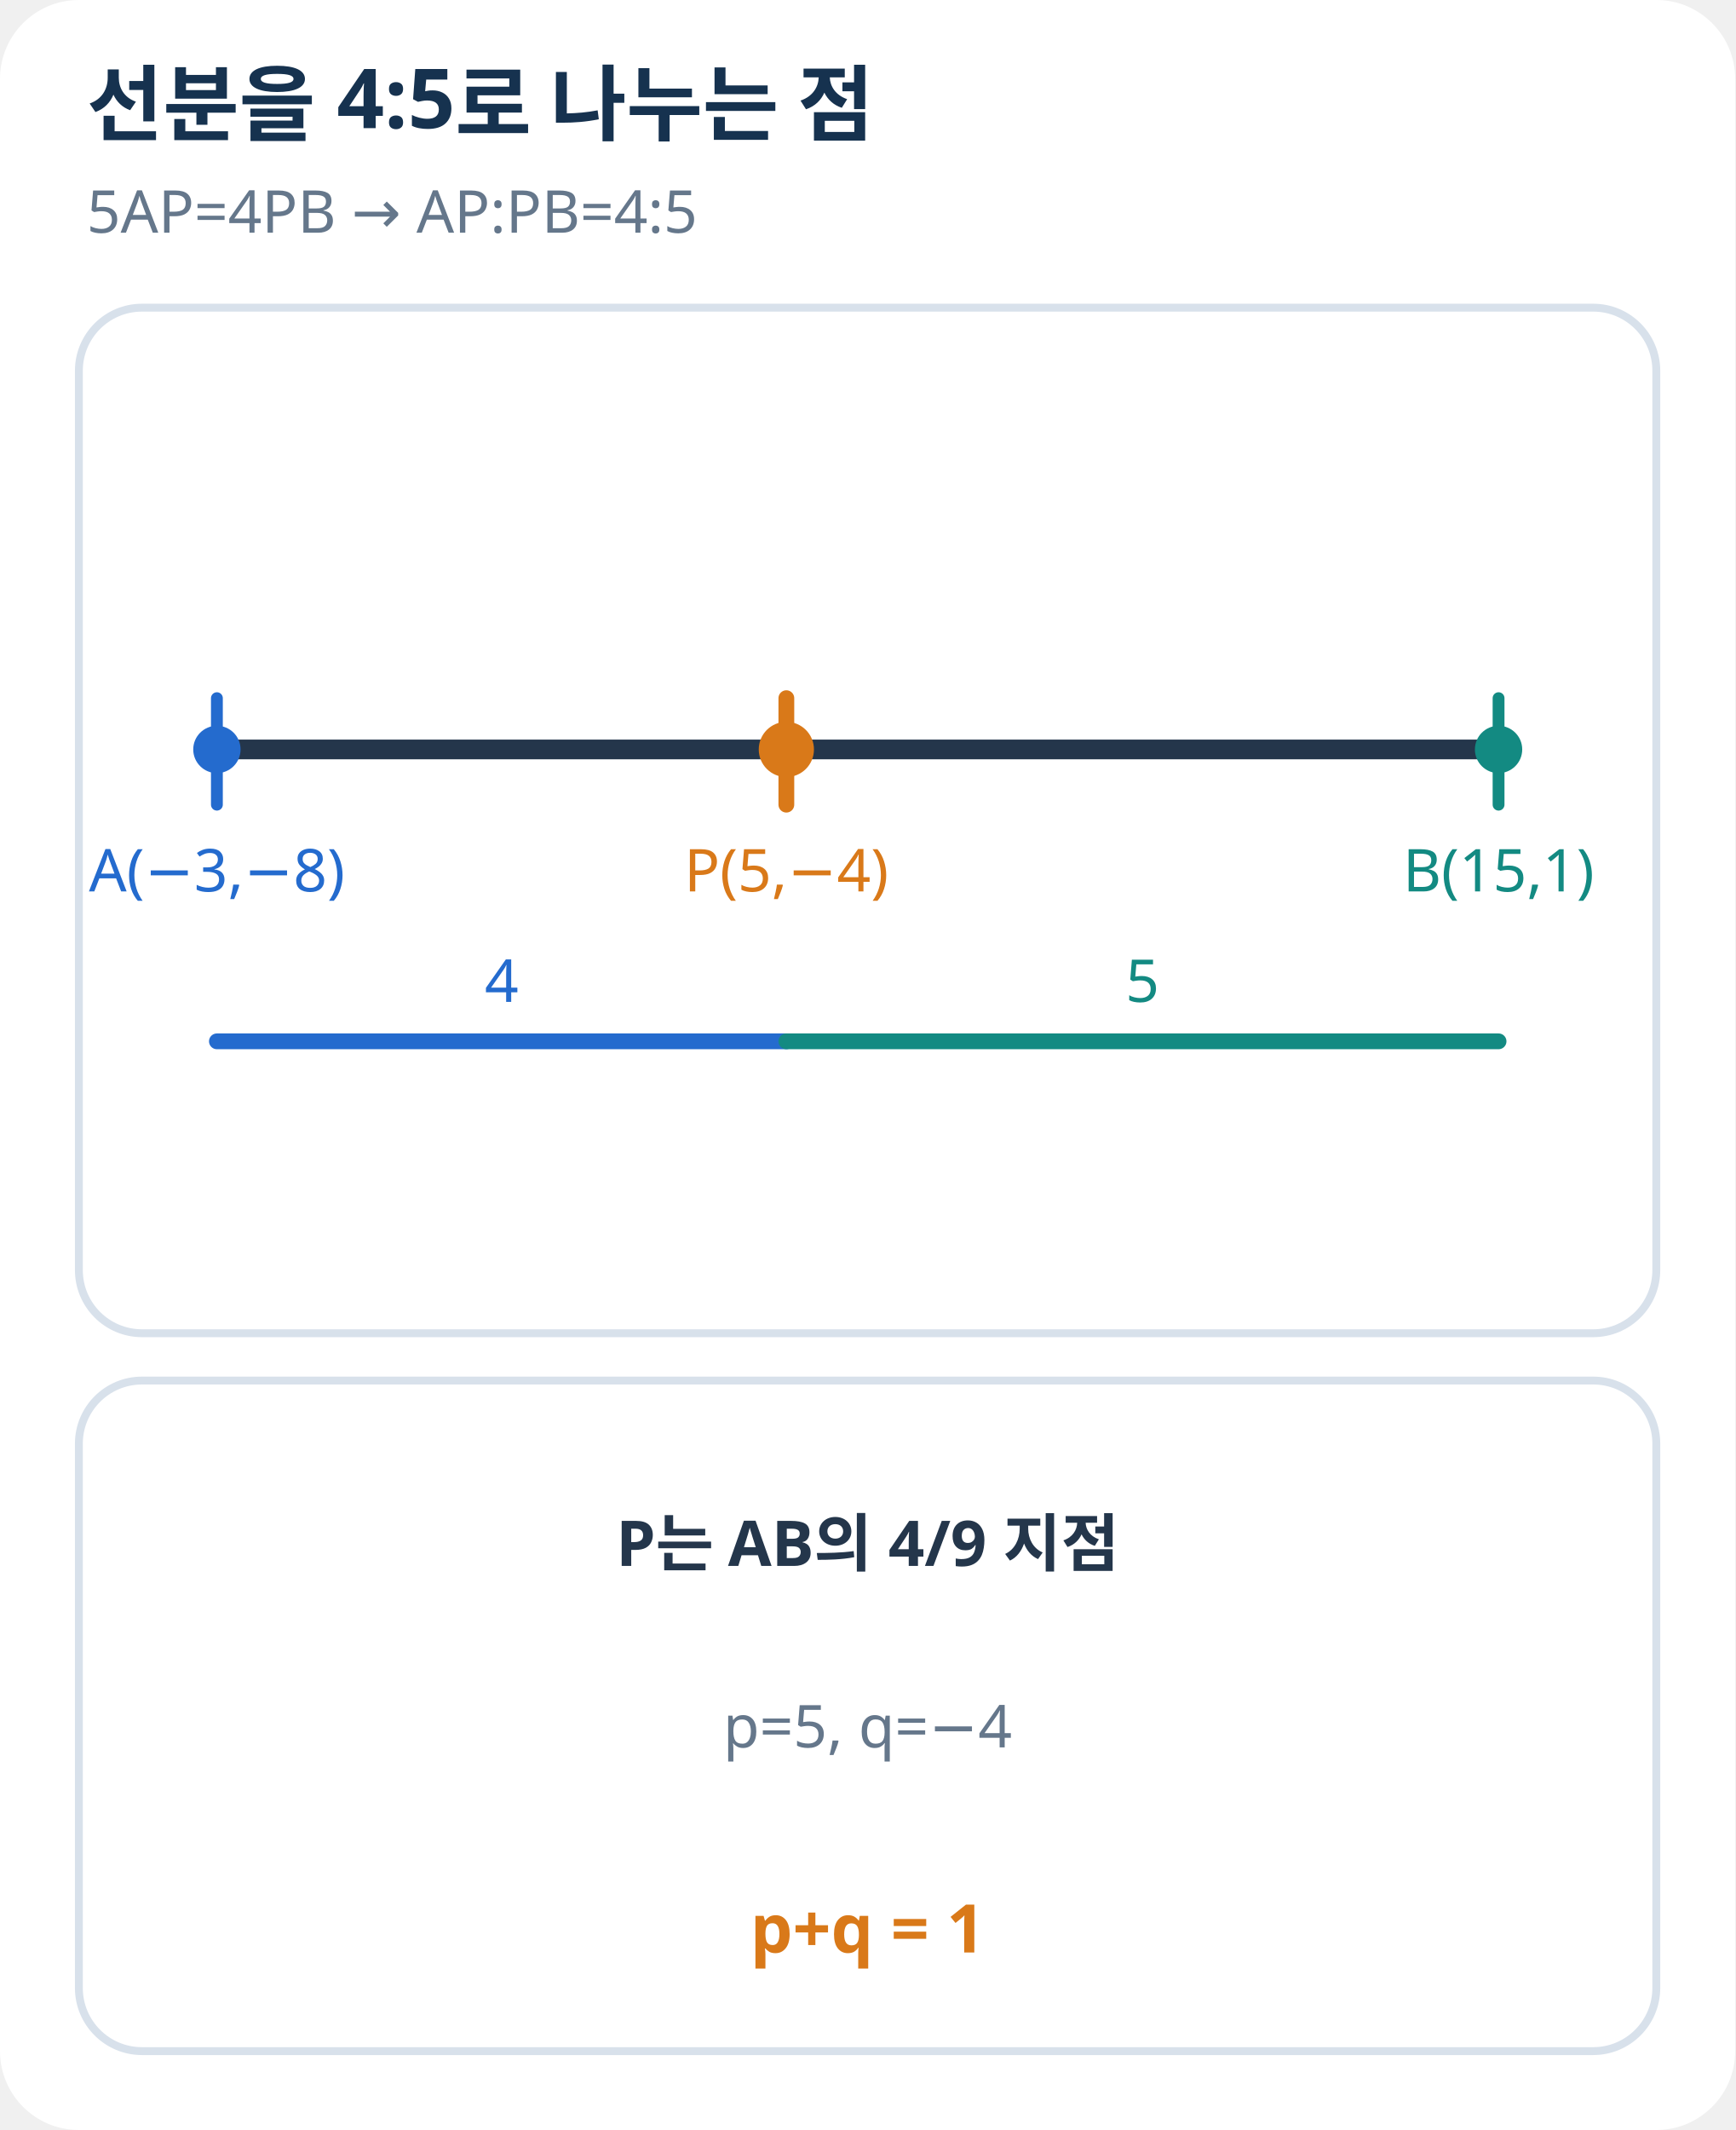
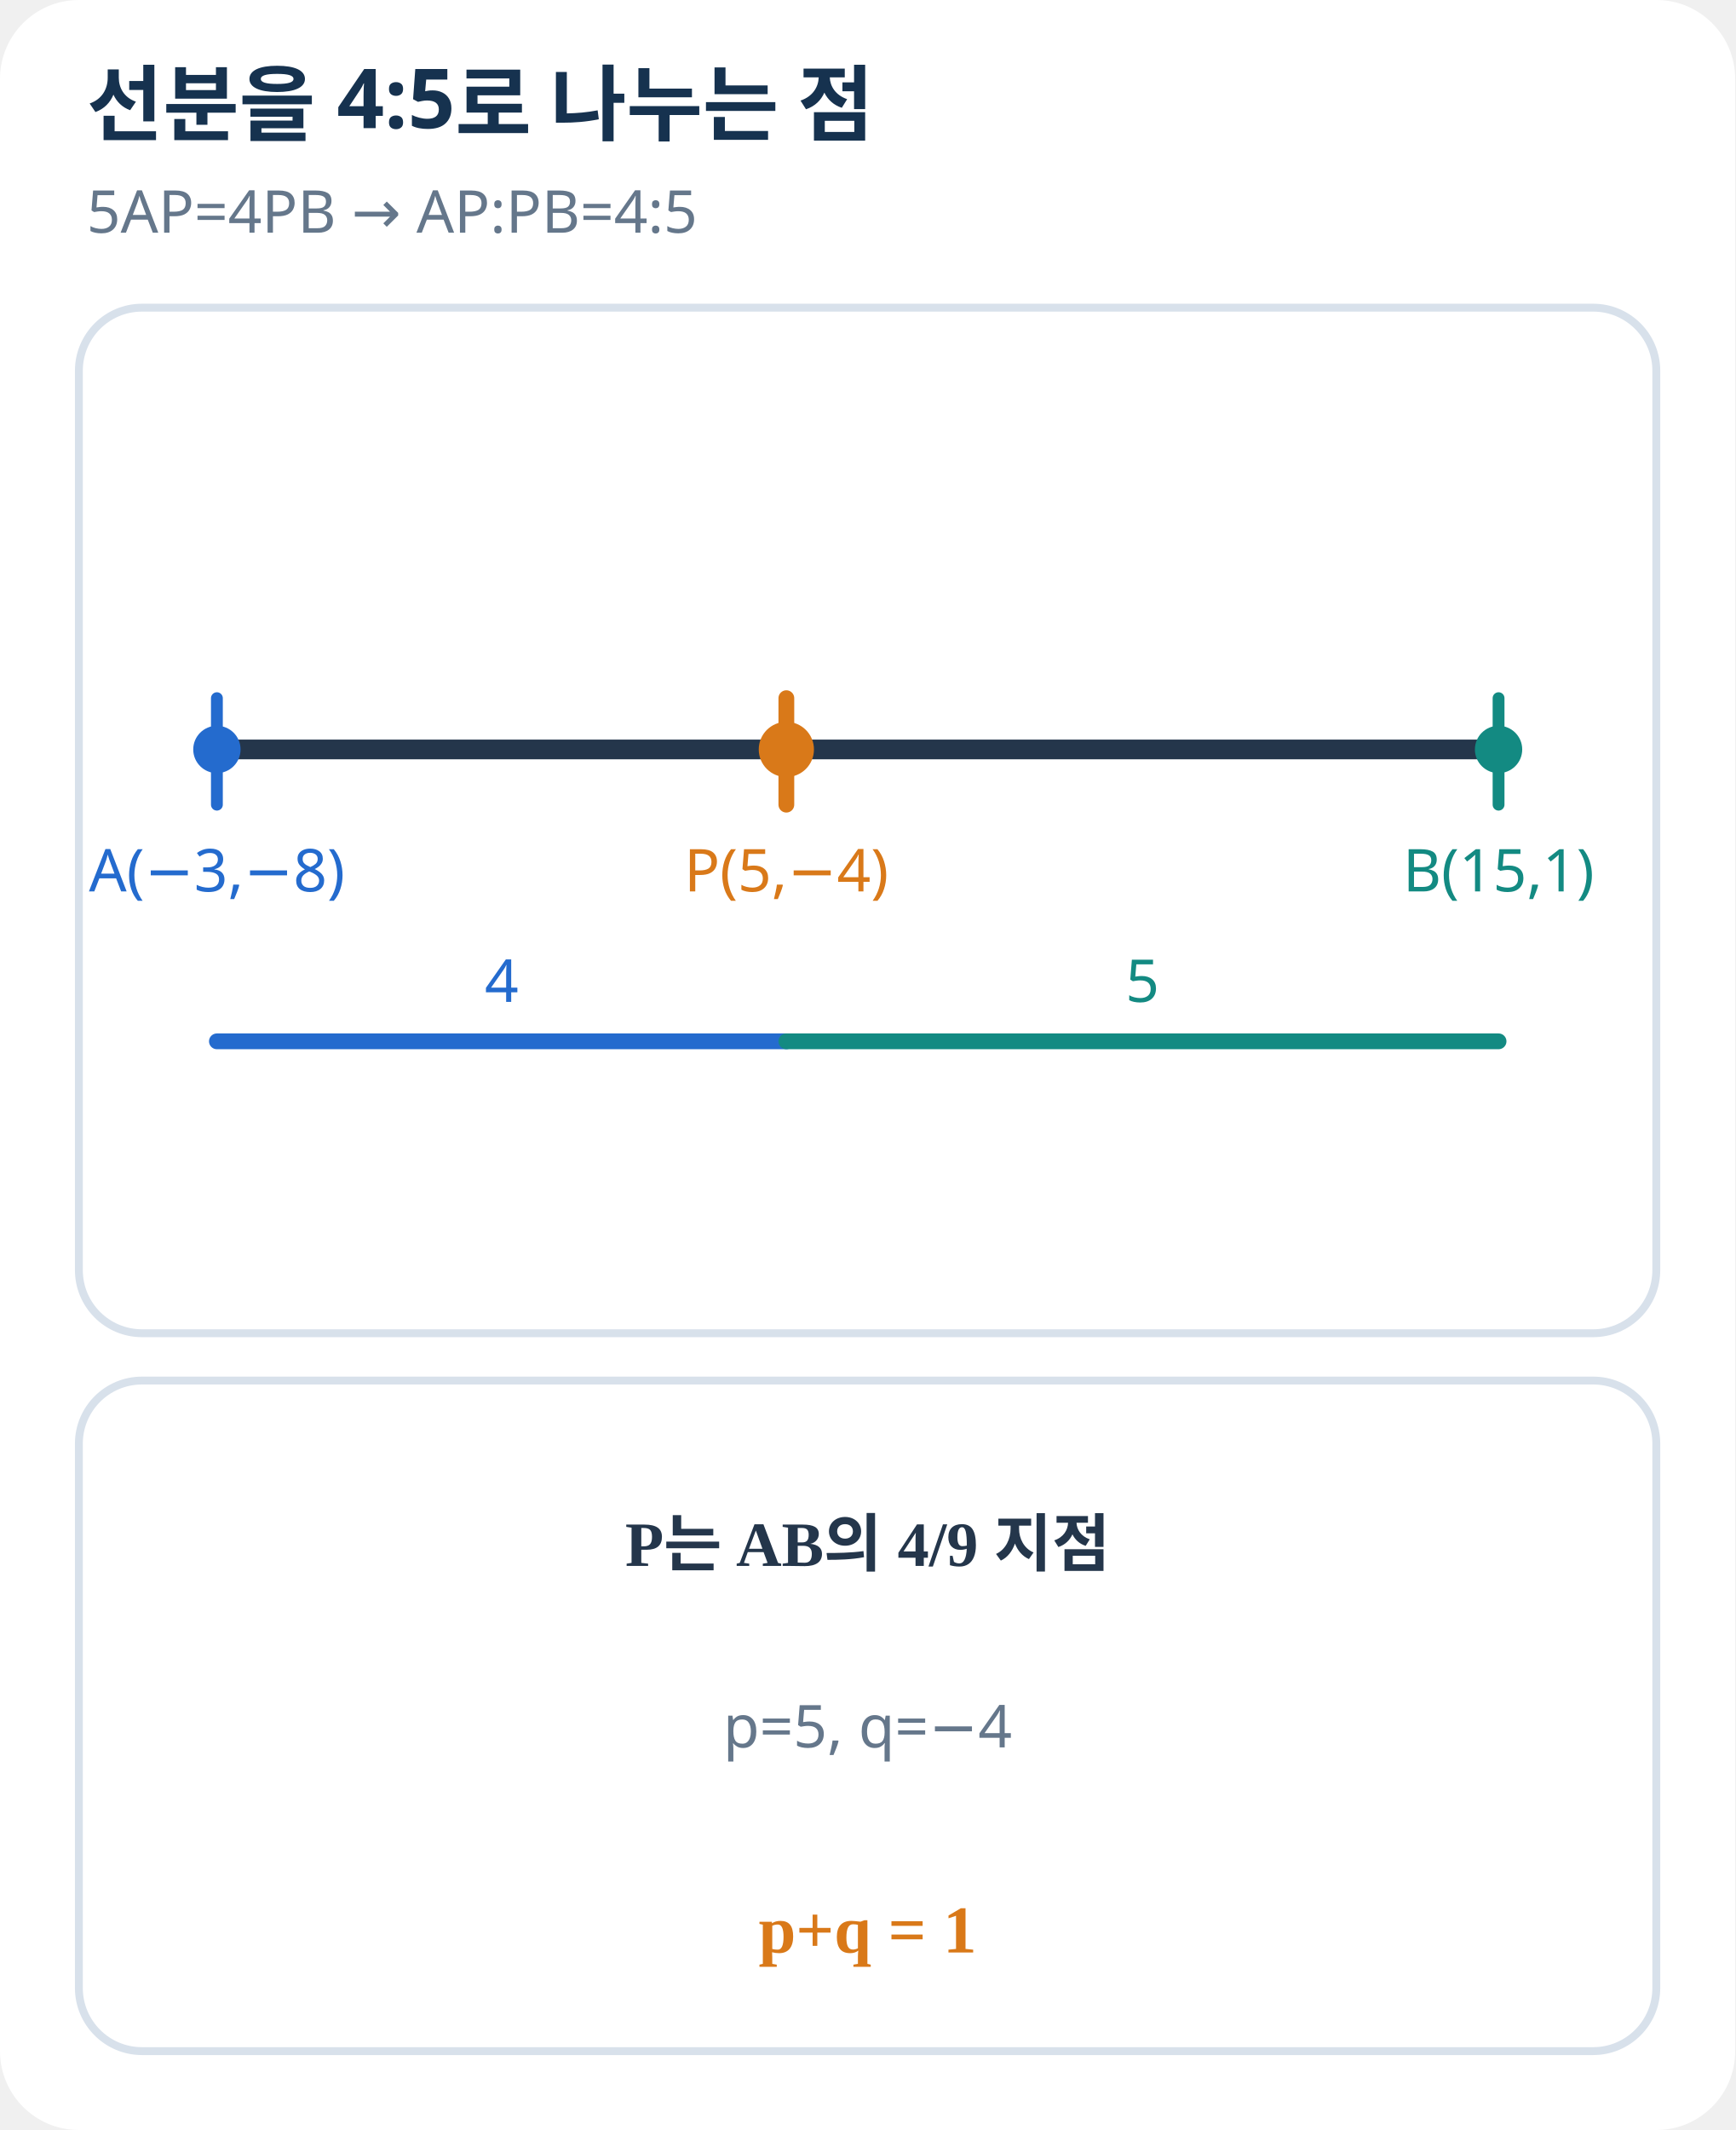
<svg xmlns="http://www.w3.org/2000/svg" width="440" height="540" viewBox="0 0 440 540" role="img" aria-label="선분 AB의 내분비와 좌표를 나타낸 비례 그림">
-   <style>text{font-family:'Noto Sans KR','Malgun Gothic',sans-serif;fill:#24364B}.h{font-size:21px;font-weight:700;fill:#16324F}.s{font-size:15px;fill:#65778B}.l{font-size:16px;font-weight:600}.e{font-size:17px;font-weight:700}.p{fill:white;stroke:#D8E1EB;stroke-width:2}</style>
+   <style>text{font-family:'Noto Sans KR','Pretendard','Apple SD Gothic Neo','Malgun Gothic',sans-serif;fill:#24364B}.h{font-size:21px;font-weight:700;fill:#16324F}.s{font-size:15px;fill:#65778B}.l{font-family:'STIX Two Math','Cambria Math','Times New Roman','Noto Sans KR','Malgun Gothic',serif;font-size:16px;font-weight:600}.e{font-family:'STIX Two Math','Cambria Math','Times New Roman','Noto Sans KR','Malgun Gothic',serif;font-size:17px;font-weight:700}.p{fill:white;stroke:#D8E1EB;stroke-width:2}</style>
  <rect width="100%" height="100%" rx="20" fill="white" />
  <text x="22" y="34" class="h">선분을 4:5로 나누는 점</text>
  <text x="22.0" y="59.0" class="s" text-anchor="start">5AP=4PB  →  AP:PB=4:5</text>
  <rect x="20" y="78" width="400" height="260" rx="16" class="p" />
  <rect x="20" y="350" width="400" height="170" rx="16" class="p" />
  <line x1="55.0" y1="190.0" x2="380.0" y2="190.0" stroke="#24364B" stroke-width="5" stroke-linecap="round" />
  <line x1="55.0" y1="177.0" x2="55.0" y2="204.0" stroke="#246BCE" stroke-width="3" stroke-linecap="round" />
  <line x1="199.4" y1="177.0" x2="199.4" y2="204.0" stroke="#D97919" stroke-width="4" stroke-linecap="round" />
  <line x1="380.0" y1="177.0" x2="380.0" y2="204.0" stroke="#138A82" stroke-width="3" stroke-linecap="round" />
  <circle cx="55.0" cy="190.0" r="6" fill="#246BCE" />
  <circle cx="199.4" cy="190.0" r="7" fill="#D97919" />
  <circle cx="380.0" cy="190.0" r="6" fill="#138A82" />
  <text x="55.0" y="226.0" class="s" text-anchor="middle" style="fill:#246BCE">A(−3,−8)</text>
  <text x="199.4" y="226.0" class="s" text-anchor="middle" style="fill:#D97919">P(5,−4)</text>
  <text x="380.0" y="226.0" class="s" text-anchor="middle" style="fill:#138A82">B(15,1)</text>
  <line x1="55.0" y1="264.0" x2="199.4" y2="264.0" stroke="#246BCE" stroke-width="4" stroke-linecap="round" />
  <line x1="199.4" y1="264.0" x2="380.0" y2="264.0" stroke="#138A82" stroke-width="4" stroke-linecap="round" />
  <text x="127.2" y="254.0" class="s" text-anchor="middle" style="fill:#246BCE">4</text>
  <text x="289.7" y="254.0" class="s" text-anchor="middle" style="fill:#138A82">5</text>
  <text x="220.0" y="397.0" class="l" text-anchor="middle">P는 AB의 4/9 지점</text>
  <text x="220.0" y="443.0" class="s" text-anchor="middle">p=5, q=−4</text>
  <text x="220.0" y="495.0" class="e" text-anchor="middle" style="fill:#D97919">p+q = 1</text>
</svg>
